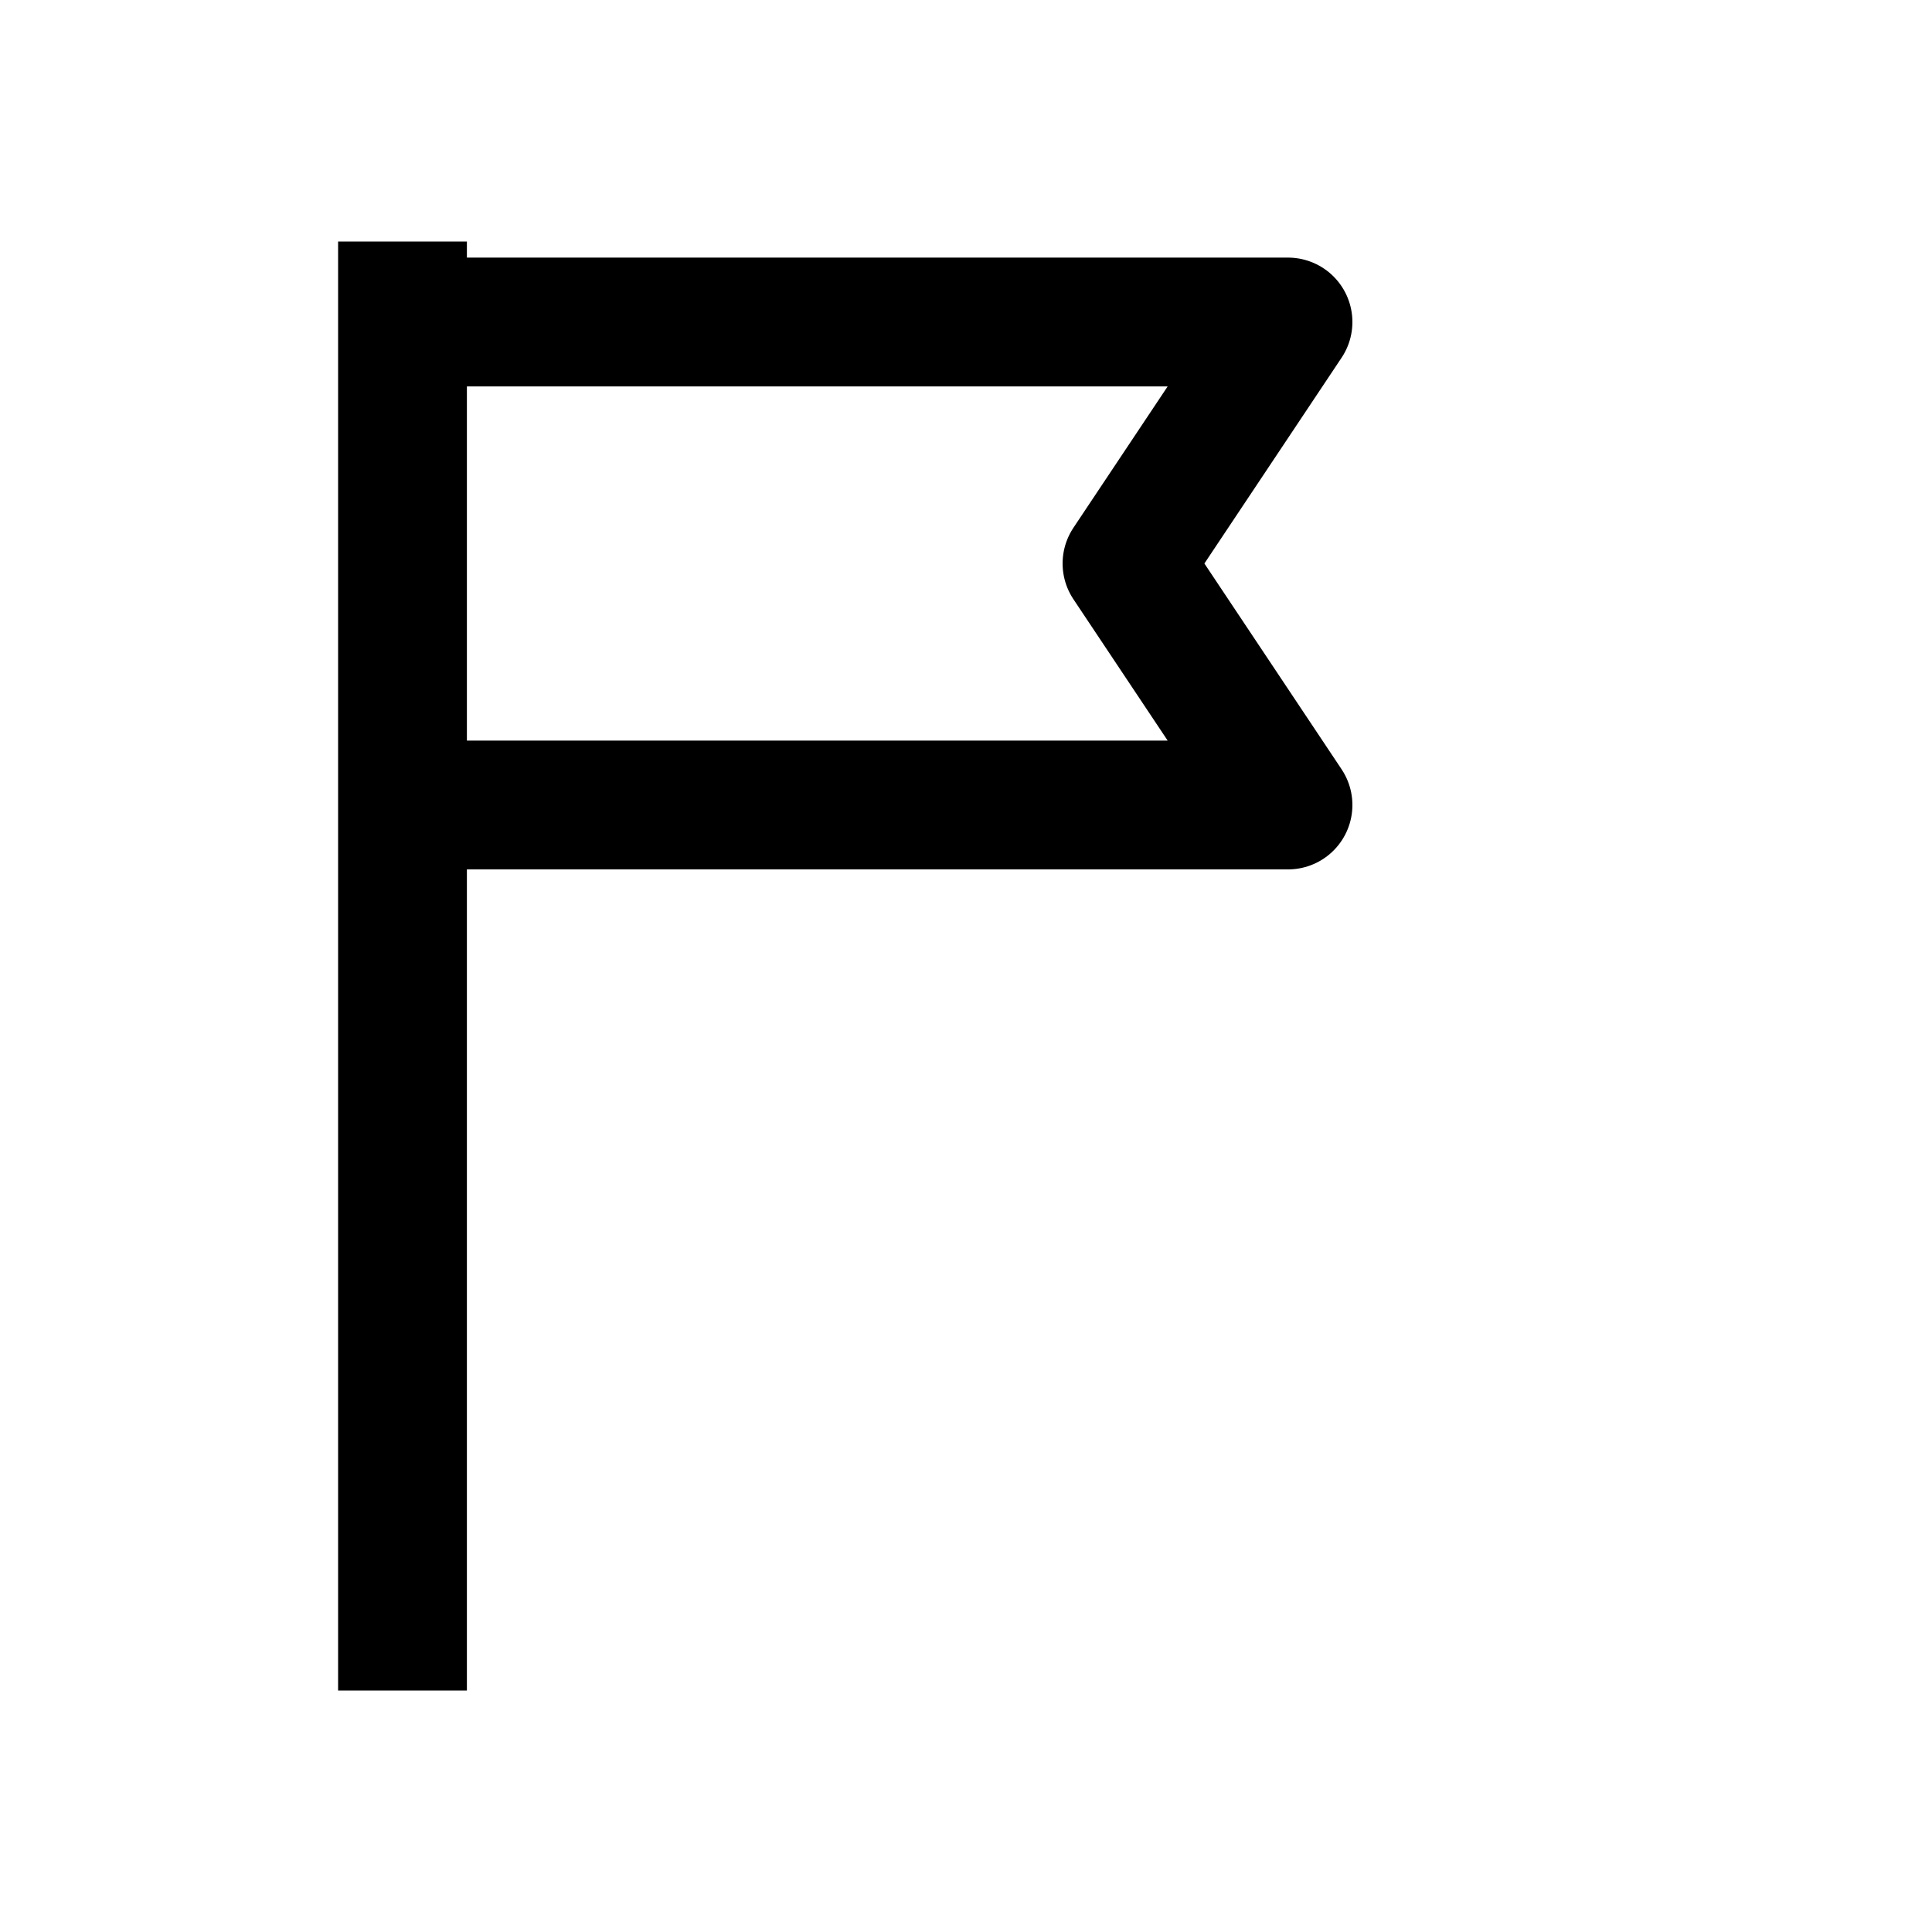
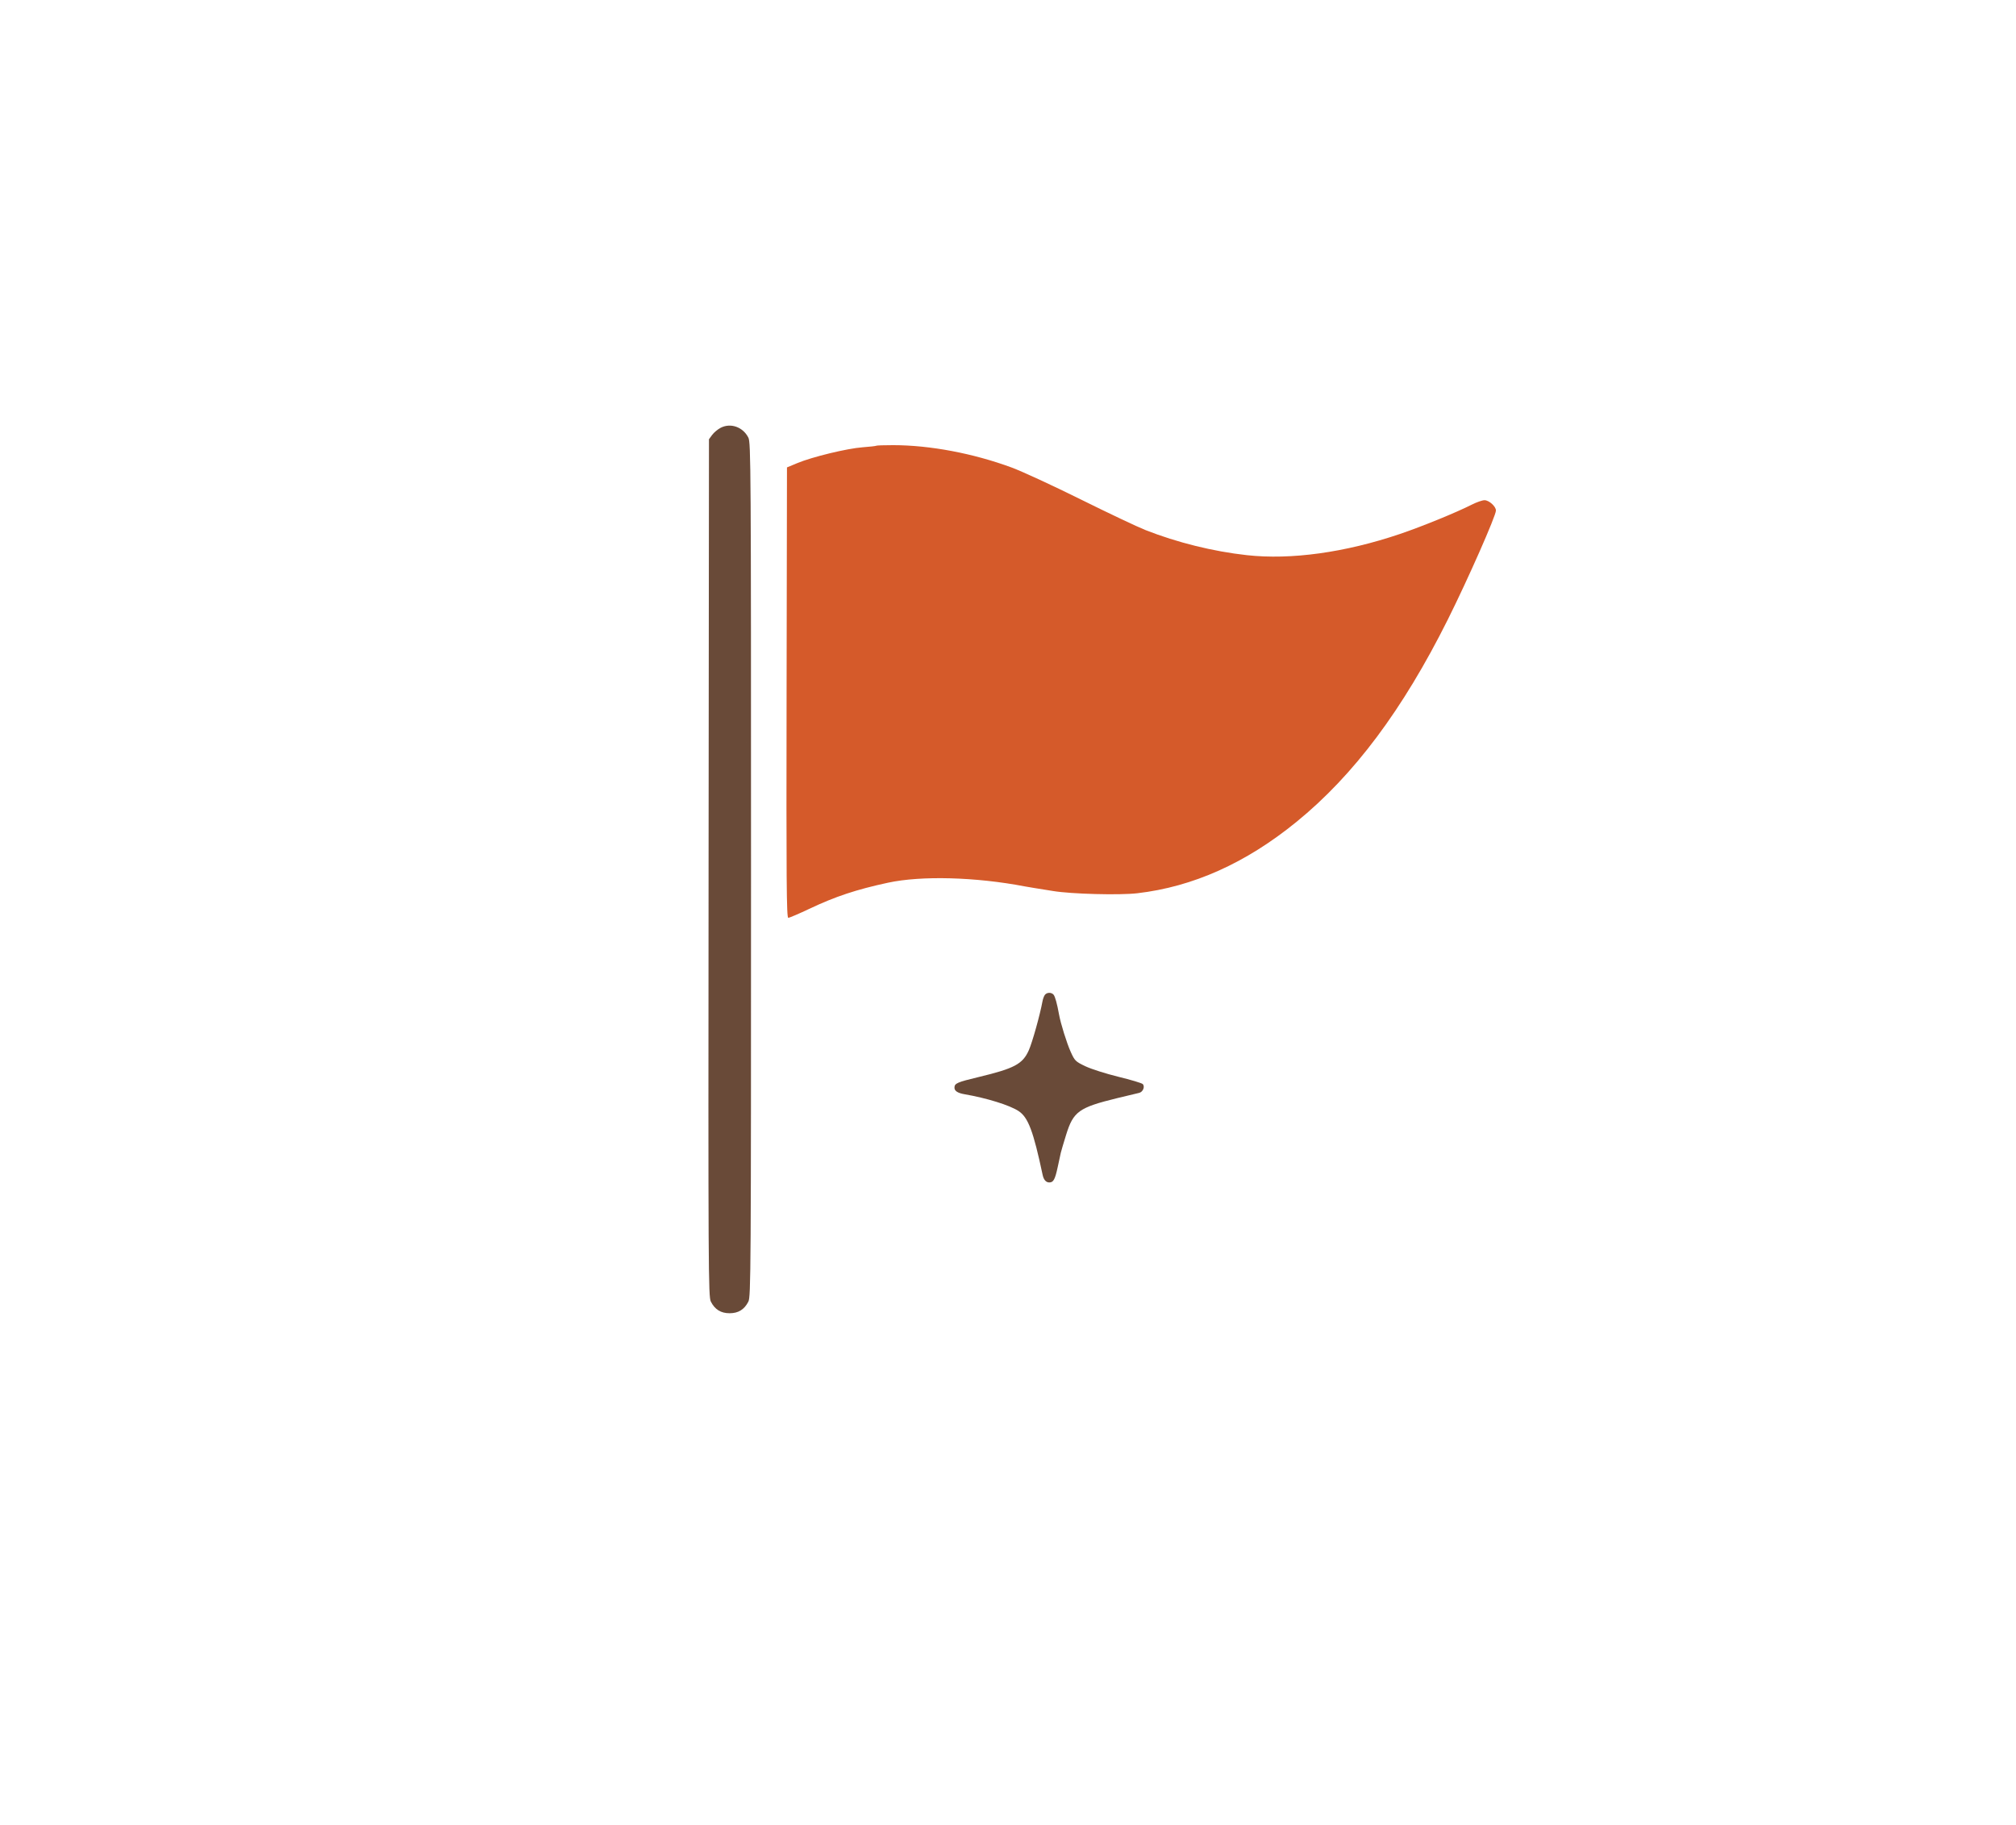
- <svg xmlns="http://www.w3.org/2000/svg" viewBox="0 0 24 24" fill="none">
-   <path d="M5 3v18M5 4h11l-2 3 2 3H5" stroke="currentColor" stroke-width="1.6" stroke-linejoin="round" />
+ <svg xmlns="http://www.w3.org/2000/svg" width="1318" height="1193" viewBox="0 0 1318 1193" fill="none">
+   <mask id="mask0_16_435" style="mask-type:alpha" maskUnits="userSpaceOnUse" x="0" y="0" width="1318" height="1193">
+     <path fill-rule="evenodd" clip-rule="evenodd" d="M471.071 279.698C469.185 280.689 466.71 282.77 465.571 284.323L463.5 287.147L463.249 567.323C463.011 832.554 463.091 847.683 464.749 850.929C467.383 856.087 471.288 858.5 477 858.5C482.713 858.5 486.619 856.085 489.248 850.929C490.901 847.689 490.997 832.146 490.997 568.5C490.997 304.854 490.901 289.311 489.248 286.071C485.69 279.092 477.612 276.26 471.071 279.698ZM572.917 291.382C572.688 291.593 568.623 292.054 563.885 292.407C553.789 293.16 531.082 298.662 521.327 302.718L514.5 305.557L514.247 452.778C514.034 576.354 514.212 600 515.353 600C516.101 600 522.29 597.359 529.106 594.13C546.203 586.034 559.694 581.553 580.5 577.06C602.343 572.343 637.88 573.298 670 579.466C671.925 579.835 674.625 580.293 676 580.483C677.375 580.673 683 581.576 688.5 582.49C700.334 584.457 731.928 585.295 743.5 583.949C779.987 579.705 814.47 564.251 847.565 537.31C885.161 506.707 917.076 464.034 946.599 404.897C959.74 378.576 978 337.197 978 333.741C978 331.059 973.494 327 970.517 327C969.101 327 965.362 328.303 962.207 329.896C951.763 335.168 929.707 344.174 915.248 349.072C879.416 361.208 844.011 366.112 815.192 362.93C793.088 360.49 769.677 354.695 748.88 346.516C743.721 344.487 724.65 335.46 706.5 326.457C688.35 317.453 668.024 308.071 661.331 305.607C636.152 296.34 607.998 291.032 583.917 291.01C578.096 291.004 573.146 291.172 572.917 291.382ZM683.174 650.291C682.584 651.001 681.857 652.913 681.558 654.541C679.909 663.511 674.861 681.559 672.58 686.641C668.554 695.608 663.185 698.471 639.923 704.059C625.6 707.499 624 708.205 624 711.087C624 713.179 626.131 714.566 630.5 715.318C645.076 717.824 660.161 722.517 665.943 726.344C672.189 730.477 675.558 739.424 681.631 767.994C682.327 771.271 683.836 773 686 773C688.693 773 689.743 771.083 691.493 762.969C692.379 758.861 693.295 754.635 693.528 753.579C693.761 752.522 695.324 747.237 697.003 741.835C701.742 726.58 705.321 724.018 730.5 717.859C737.1 716.245 743.483 714.715 744.683 714.46C747.231 713.918 748.71 710.31 747.061 708.661C746.435 708.035 739.288 705.9 731.179 703.916C723.07 701.933 713.363 698.844 709.608 697.051C703.134 693.962 702.637 693.476 700.004 687.647C697.419 681.925 693.425 669.122 692.35 663.109C691.134 656.313 689.802 651.467 688.826 650.291C687.451 648.633 684.549 648.633 683.174 650.291Z" fill="black" />
+   </mask>
+   <g mask="url(#mask0_16_435)">
+     <path d="M695.109 694.953C695.109 695.028 695.109 703.621 695.408 718.544C695.833 739.788 704.883 755.484 707.371 758.898C708.175 760.001 709.338 758.5 709.83 755.405C712.154 740.775 708.743 734.01 703.554 723.092C699.752 715.094 687.1 705.985 678.462 700.618C675.095 698.526 672.293 697.2 671.353 695.545C667.196 688.226 688.293 680.035 690.092 675.495C690.6 674.213 690.281 672.521 688.078 675.136C680.621 683.991 675.973 692.79 673.199 695.445C662.476 705.711 645.895 710.728 641.25 713.722C640.138 714.439 647.135 715.853 657.889 718.821C668.643 721.789 684.369 726.862 695.806 731.137C707.244 735.412 713.917 738.734 717.507 739.798C721.096 740.863 721.399 739.57 721.578 736.83C722.028 729.953 722.352 724.41 723.718 722.041C726.943 716.45 737.05 715.883 741.002 715.001C742.619 714.64 736.325 715.719 710.265 729.761C685.597 743.053 638.251 769.887 605.22 789.807C572.189 809.727 555.049 822.181 545.8 828.907C529.419 840.818 512.395 850.229 505.699 852.283C502.248 853.341 493.118 852.959 482.139 852.653C477.182 852.514 476.185 836.803 475.224 811.002C474.807 799.803 472.917 792.537 471.862 783.249C470.808 773.962 470.233 762.897 470.033 752.404C469.834 741.911 470.027 732.325 469.553 720.297C468.517 694.06 466.954 678.349 467.926 674.511C471.146 661.803 472.133 647.95 470.659 634.943C469.367 623.548 467.549 619.374 464.934 615.078C462.56 611.178 463.122 586.8 462.313 571.776C461.972 565.441 458.293 558.753 457.179 554.156C455.748 548.251 461.459 543.152 464.856 538.537C471.057 530.116 466.241 508.938 466.394 511.407C466.809 518.141 466.445 536.054 466.49 546.663C466.536 557.271 466.626 560.047 466.015 544.637C465.404 529.227 464.089 495.548 463.287 477.491C462.421 458.01 460.907 453.899 459.363 445.347C456.711 430.659 459.5 419.15 459.979 411.693C460.906 397.276 460.486 386.37 460.796 381.852C461.267 374.981 460.695 363.011 460.554 349.416C460.336 328.363 460.734 307.353 459.095 299.989C458.041 296.164 457.356 291.892 457.339 288.046C457.418 286.406 457.676 285.398 458.887 281.887" stroke="#694A38" stroke-width="68" stroke-linecap="round" stroke-linejoin="round" />
+     <path d="M461.004 287.453C461.165 294.833 460.955 311.985 455.749 322.893C451.938 330.877 454.743 341.942 458.941 350.571C460.654 356.267 460.915 367.324 459.782 379.6C459.561 381.797 459.56 383.29 459.559 384.828" stroke="#694A38" stroke-width="68" stroke-linecap="round" stroke-linejoin="round" />
+     <path d="M964.336 356.359C964.431 356.031 964.527 355.702 954.695 367.6C944.862 379.498 925.1 403.634 912.552 419.873C900.004 436.112 895.269 443.724 893.41 446.493C891.552 449.263 892.714 446.959 904.016 429.171C915.319 411.382 936.728 378.179 947.943 360.587C959.159 342.996 959.533 342.022 959.646 340.948C959.759 339.874 959.601 338.728 959.061 337.944C958.001 336.405 955.327 336.371 952.59 336.524C937.798 337.349 916.259 350.528 911.631 352.621C909.082 353.773 907.659 356.06 906.877 357.938C906.477 358.899 906.538 360.039 906.915 360.988C909.639 367.832 927.415 369.475 935.683 371.479C938.03 372.048 936.49 372.194 917.118 368.844C897.747 365.494 860.556 358.769 836.578 355.273C803.127 350.396 791.955 351.817 788.367 352.68C775.356 355.809 768.077 353.526 759.578 351.306C755.942 350.357 751.367 349.018 737.138 342.86C725.78 337.945 706.261 328.852 694.666 323.77C672.279 313.958 657.269 311.703 649.983 308.87C642.203 305.846 627.156 308.677 612.913 309.12C608.392 309.261 591.358 306.694 567.357 304.953C558.908 304.34 557.99 305.007 556.941 305.738C552.499 308.835 549.781 312.315 545.88 315.701C542.057 319.018 542.887 331.824 541.915 345.441C540.074 371.258 535.303 379.995 534.031 390.796C532.44 404.322 533.412 414.1 532.891 420.748C531.662 436.432 534.008 452.31 535.845 463.495C537.761 475.16 535.894 485.854 535.103 502.433C534.52 514.652 534.622 534.636 534.744 545.44C534.901 559.401 536.547 564.922 537.066 570.067C537.239 571.773 538.625 571.352 542.498 566.145C546.371 560.938 553.047 550.883 563.808 525.575C574.57 500.267 589.213 460.011 598.144 432.137C607.075 404.263 609.849 389.99 610.118 380.261C610.524 365.638 602.81 352.272 598.131 337.556C596.2 331.484 595.657 328.096 591.909 344.963C588.161 361.83 581.35 399.016 577.738 421.647C573.037 451.102 573.595 459.399 571.955 463.436C570.678 466.58 567.486 471.487 562.592 482.662C557.697 493.837 550.937 511.014 546.301 525.176C538.292 549.642 536.585 563.036 535.968 570.473C535.529 575.775 535.714 584.233 535.513 589.144C535.311 594.055 534.942 595.177 549.559 590.942C564.176 586.708 593.79 577.084 610.974 571.176C638.008 561.882 642.8 556.416 645.706 552.6C647.044 550.841 647.071 548.461 646.766 546.223C646.598 544.997 645.626 543.758 644.846 542.774C644.066 541.79 643.308 541.143 654.924 541.395C666.54 541.646 690.553 542.815 708.472 544.608C737.644 547.528 752.071 552.596 757.258 554.947C760.253 556.305 762.075 557.442 762.653 558.467C764.205 561.222 752.918 562.323 740.737 563.626C724.526 565.36 706.397 562.156 694.725 560.018C693.288 559.755 708.993 565.21 731.25 568.446C741.826 569.984 751.135 569.802 755.553 569.521C759.401 569.276 739.859 567.551 712.121 567.013C703.056 566.837 704.192 565.982 723.615 561.659C743.037 557.337 780.719 549.35 808.451 542.061C836.182 534.771 852.821 528.421 863.409 523.904C878.322 517.54 888.014 509.31 897.815 500.634C904.023 495.139 909.008 487.126 915.377 475.699C921.979 463.855 926.029 449.075 929.283 434.727C931.783 423.7 931.598 417.219 931.057 414.603C930.8 413.363 929.419 412.689 927.93 412.477C919.767 411.314 906.261 423.459 887.951 439.56C877.274 448.949 865.361 462.527 852.874 478.432C840.387 494.336 828.091 512.595 820.199 525.085C812.306 537.574 809.191 543.743 808.053 546.603C806.915 549.463 807.85 548.829 809.987 546.546C812.124 544.262 815.436 540.349 821.075 532.081C826.714 523.813 834.579 511.309 843.596 493.279C852.613 475.248 862.543 452.071 868.239 438.176C879.125 411.618 878.519 396.522 877.076 391.762C875.408 386.262 865.145 388.25 857.561 389.776C852.33 390.829 846.162 396.062 838.804 402.088C831.498 408.072 823.39 419.84 813.633 437.084C802.974 455.923 799.954 470.707 798.976 478.125C797.69 487.884 799.344 495.226 801.783 498.044C804.308 500.96 811.478 500.921 819.267 500.739C829.773 500.495 838.111 490.082 845.546 480.166C852.936 470.31 853.741 458.828 854.325 442.984C854.713 432.439 849.426 423.513 843.384 416.082C837.713 409.106 821.57 409.056 809.044 411.448C803.236 412.558 797.389 422.578 790.181 432.706C785.166 439.752 783.381 447.561 780.888 457.703C777.528 471.373 777.111 485.499 777.414 495.737C777.772 507.839 784.257 514.891 789.963 519.864C794.969 524.228 803.821 523.885 811.72 521.804C819.202 519.833 819.638 506.957 820.32 486.173C820.497 480.775 819.483 476.646 816.049 466.424C812.616 456.203 806.393 440.015 801.978 429.378C792.743 407.127 785.216 400.946 778.067 395.538C771.825 390.816 763.552 391.264 754.864 391.892C745.288 392.583 738.013 404.255 727.609 423.904C723.557 431.559 723.04 438.024 722.24 446.752C719.711 474.352 724.263 484.858 728.705 494.261C732.451 502.189 739.164 505.921 745.747 507.968C751.144 509.646 757.407 507.952 762.151 505.877C770.369 502.283 774.066 490.563 777.803 479.238C779.913 472.844 780.367 461.1 780.843 446.793C781.465 428.101 773.545 413.041 766.45 402.063C758.587 389.895 751.558 388.482 745.383 386.563C735.813 383.589 727.84 387.578 719.785 392.764C709.977 399.08 705.424 412.403 702.109 426.356C697.377 446.272 703.765 455.303 707.491 462.982C710.463 469.107 716.254 473.299 721.085 475.844C723.22 476.969 725.669 476.772 727.825 476.691C732.806 476.505 737.46 468.348 741.143 458.862C743.046 453.96 742.908 435.903 742.651 411.405C742.443 391.606 730.058 377.299 722.021 369.772C715.616 363.774 701.335 364.244 685.101 365.197C679.921 365.501 665.903 358.403 644.947 343.894C632.164 335.043 625.377 333.312 623.191 333.234C622.286 333.201 621.995 334.51 630.622 350.752C639.249 366.995 656.854 398.47 666.216 415.278C675.577 432.087 676.163 433.275 676.496 443.342C676.829 453.409 676.892 472.319 677.713 486.912C679.084 511.288 682.901 524.807 684.816 529.095C685.611 530.876 680.098 508.613 669.642 481.65C663.771 466.511 658.843 459.839 656.48 455.738C650.107 444.677 646.526 498.339 646.212 504.406C645.746 513.418 644.027 479.39 641.778 467.862C640.968 463.713 639.736 463.271 638.39 463.85C634.906 465.351 630.714 471.882 625.041 480.637C618.867 490.165 615.228 502.424 612.588 515.469C609.929 528.612 612.936 540.348 615.026 547.087C615.666 549.151 614.331 548.727 613.112 547.245C610.122 543.609 608.387 537.878 606.942 529.467C604.632 516.011 605.215 504.679 606.209 497.351C606.82 492.852 608.766 486.957 618.71 468.673C628.654 450.388 646.823 419.941 655.676 404.458C664.53 388.976 663.517 389.382 662.222 390.428C653.765 397.259 648.23 417.134 646.053 430.548C643.895 443.839 647.25 450.857 653.932 464.755C658.633 474.535 670.235 491.583 676.721 501.631C688.419 519.754 699.561 524.555 705.746 526.808C716.719 530.805 733.78 529.491 746.981 526.977C749.808 526.438 752.451 524.803 772.637 509.405C792.823 494.007 830.352 464.455 861.802 435.92C893.251 407.385 917.483 380.762 931.534 364.502C949.454 343.764 952.719 336.969 960.558 335.839C980.77 332.926 998.273 337.479 1004.03 338.808C1006.28 339.328 1007.01 340.154 1006.75 340.875C1005.18 342.343 996.169 344.789 977.495 350.15C966.485 353.835 952.361 359.478 937.809 365.293" stroke="#D55A2A" stroke-width="68" stroke-linecap="round" stroke-linejoin="round" />
+   </g>
</svg>
